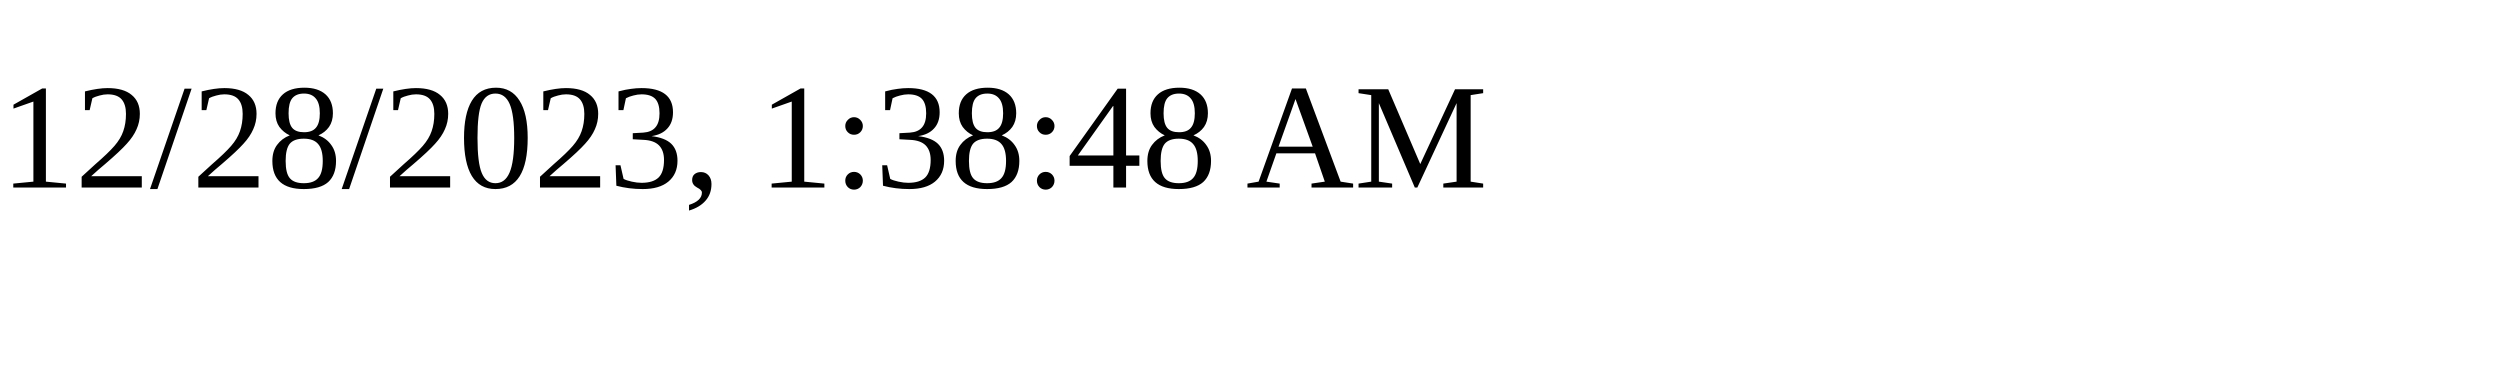
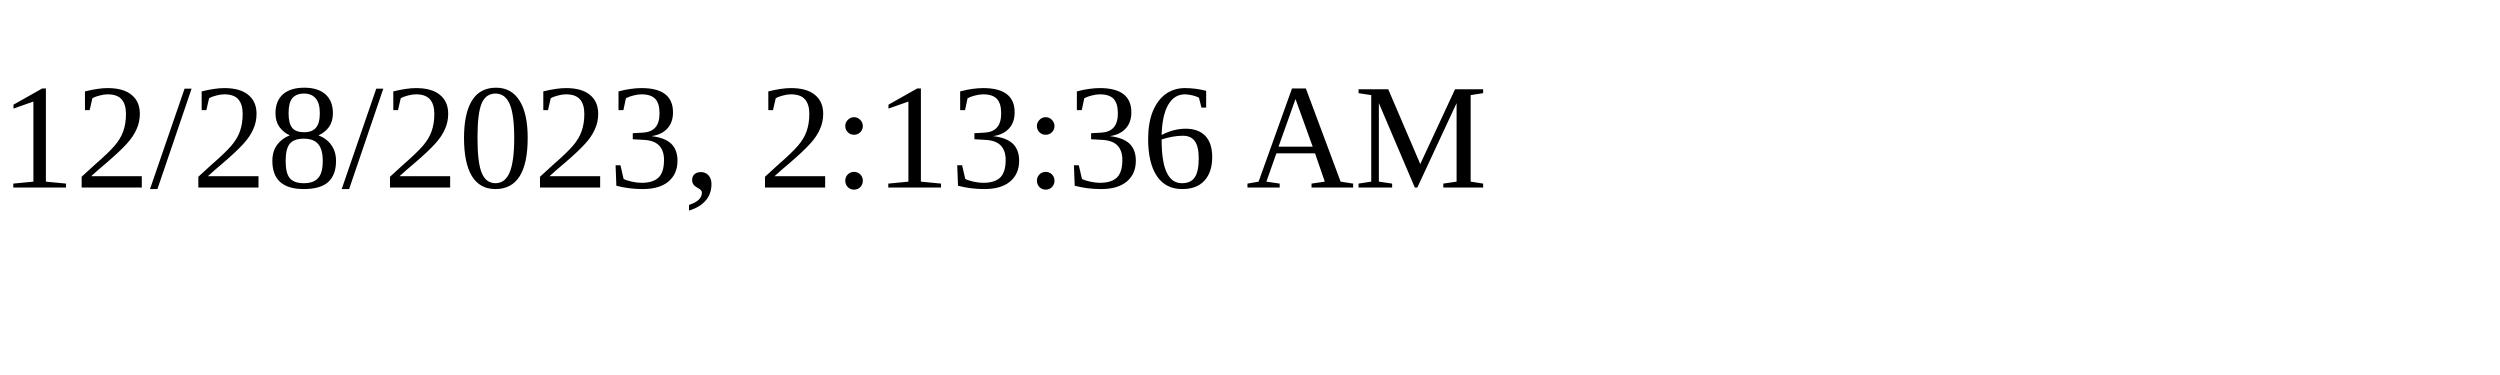
<svg xmlns="http://www.w3.org/2000/svg" height="30" width="200">
-   <text x="0" y="15">12/28/2023, 1:38:48 AM</text>
+   <text x="0" y="15">12/28/2023, 2:13:36 AM</text>
</svg>
